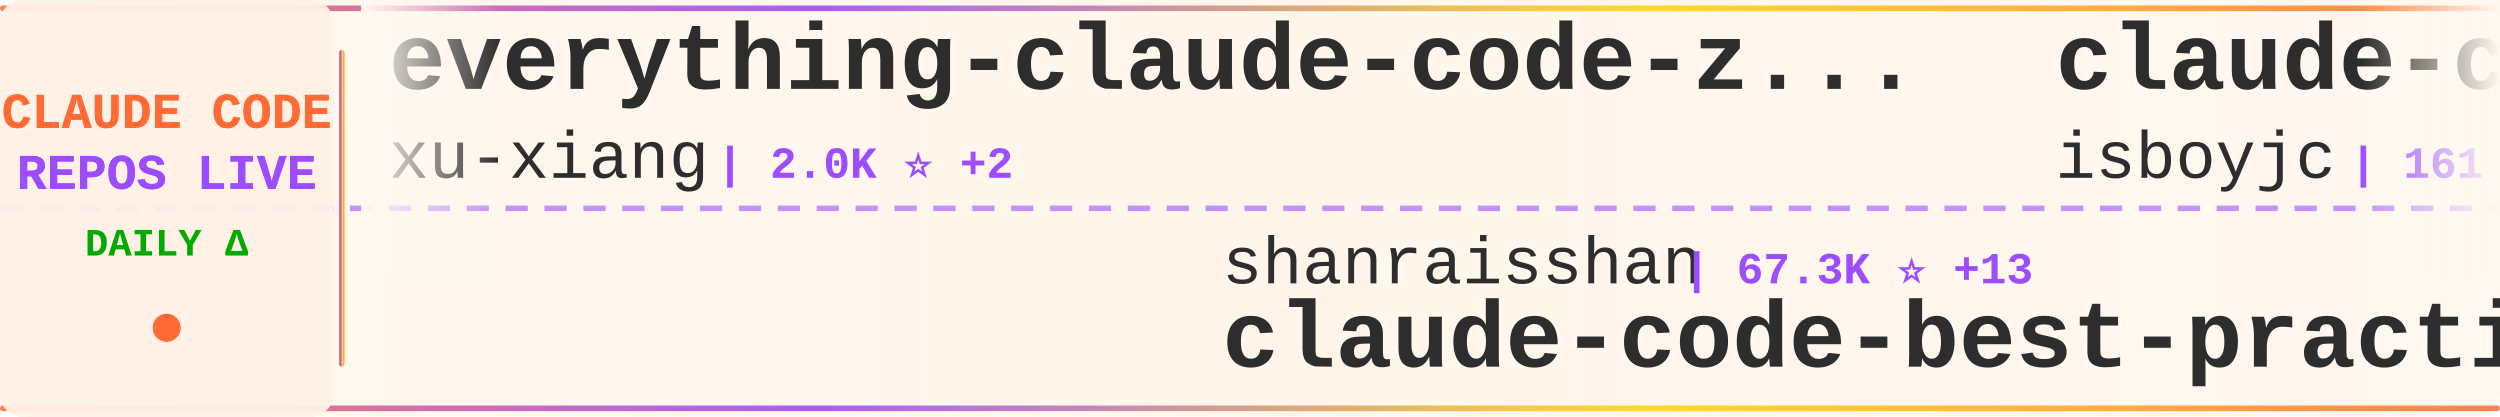
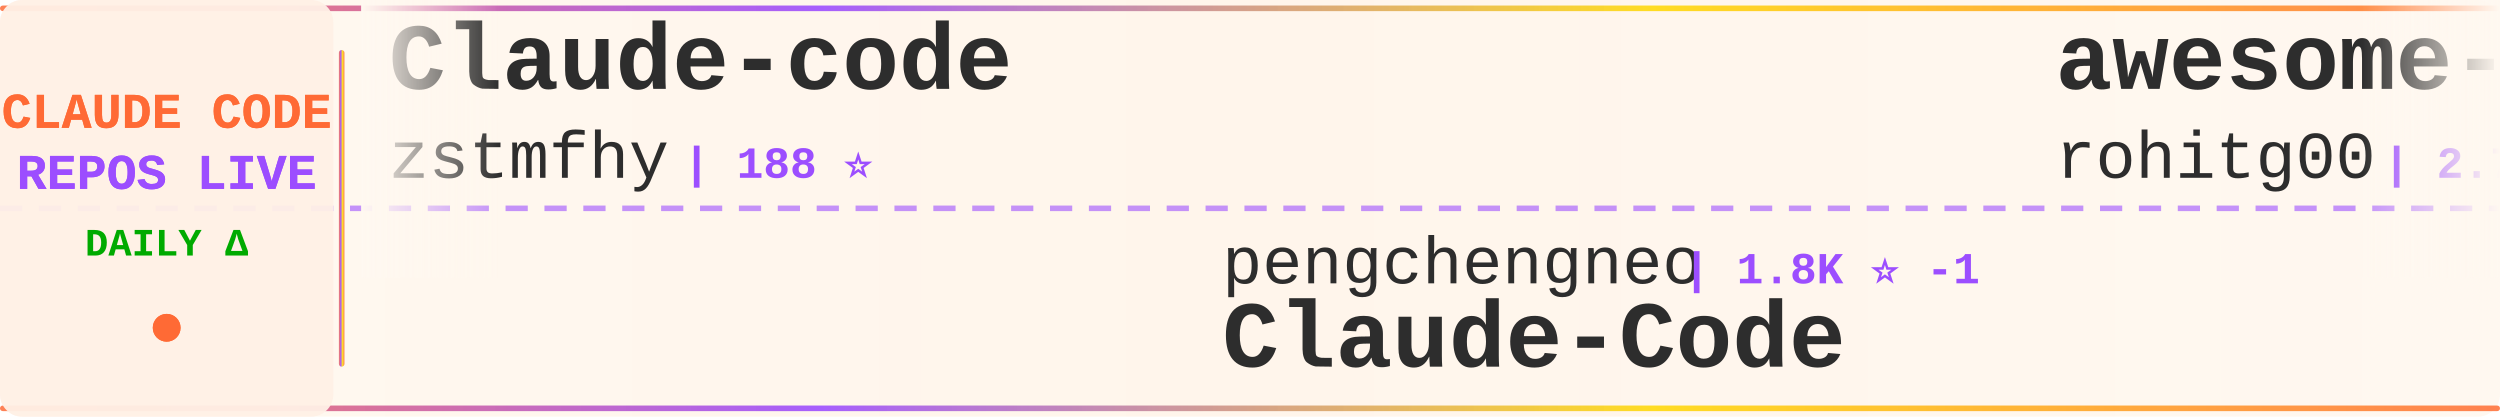
<svg xmlns="http://www.w3.org/2000/svg" width="900" height="150">
  <defs>
    <linearGradient id="tickerBg" x1="0%" y1="0%" x2="100%" y2="0%">
      <stop offset="0%" style="stop-color:#fff8f0;stop-opacity:0.98" />
      <stop offset="50%" style="stop-color:#fff5eb;stop-opacity:1" />
      <stop offset="100%" style="stop-color:#fff8f0;stop-opacity:0.98" />
    </linearGradient>
    <linearGradient id="borderGrad" x1="0%" y1="0%" x2="100%" y2="0%">
      <stop offset="0%" style="stop-color:#FF6B35;stop-opacity:0.85">
        <animate attributeName="stop-opacity" values="0.85;1;0.85" dur="2s" repeatCount="indefinite" />
      </stop>
      <stop offset="33%" style="stop-color:#9C4EFF;stop-opacity:0.9">
        <animate attributeName="stop-opacity" values="0.9;1;0.9" dur="2.2s" repeatCount="indefinite" />
      </stop>
      <stop offset="66%" style="stop-color:#FFD700;stop-opacity:0.85">
        <animate attributeName="stop-opacity" values="0.85;1;0.85" dur="1.8s" repeatCount="indefinite" />
      </stop>
      <stop offset="100%" style="stop-color:#FF6B35;stop-opacity:0.85">
        <animate attributeName="stop-opacity" values="0.85;1;0.85" dur="2s" repeatCount="indefinite" />
      </stop>
    </linearGradient>
    <filter id="textGlow">
      <feGaussianBlur stdDeviation="0.15" result="coloredBlur" />
      <feMerge>
        <feMergeNode in="coloredBlur" />
        <feMergeNode in="SourceGraphic" />
      </feMerge>
    </filter>
    <filter id="metricGlow">
      <feGaussianBlur stdDeviation="0.2" result="coloredBlur" />
      <feMerge>
        <feMergeNode in="coloredBlur" />
        <feMergeNode in="SourceGraphic" />
      </feMerge>
    </filter>
    <linearGradient id="leftFade" x1="0%" y1="0%" x2="100%" y2="0%">
      <stop offset="0%" style="stop-color:#fff8f0;stop-opacity:1" />
      <stop offset="100%" style="stop-color:#fff8f0;stop-opacity:0" />
    </linearGradient>
    <linearGradient id="rightFade" x1="0%" y1="0%" x2="100%" y2="0%">
      <stop offset="0%" style="stop-color:#fff8f0;stop-opacity:0" />
      <stop offset="100%" style="stop-color:#fff8f0;stop-opacity:1" />
    </linearGradient>
  </defs>
  <rect width="900" height="150" fill="url(#tickerBg)" rx="8" />
  <rect x="0" y="2" width="900" height="2" fill="url(#borderGrad)" rx="1" />
  <rect x="0" y="146" width="900" height="2" fill="url(#borderGrad)" rx="1" />
  <line x1="0" y1="75" x2="900" y2="75" stroke="#9C4EFF" stroke-width="2" stroke-dasharray="8 6" opacity="0.6" />
  <rect x="0" y="0" width="120" height="150" fill="#fff0e6" opacity="0.95" rx="8" />
  <text x="60" y="46" font-family="'Courier New', monospace" font-size="18" font-weight="bold" fill="#FF6B35" text-anchor="middle" filter="url(#textGlow)">
    CLAUDE CODE
  </text>
  <text x="60" y="68" font-family="'Courier New', monospace" font-size="18" font-weight="bold" fill="#9C4EFF" text-anchor="middle" filter="url(#textGlow)">
    REPOS LIVE
  </text>
  <text x="60" y="92" font-family="'Courier New', monospace" font-size="14" font-weight="bold" fill="#00aa00" text-anchor="middle">
    DAILY Δ
  </text>
  <circle cx="60" cy="118" r="5" fill="#FF6B35" filter="url(#metricGlow)">
    <animate attributeName="r" values="4;6;4" dur="1.5s" repeatCount="indefinite" />
    <animate attributeName="opacity" values="0.6;1;0.6" dur="1.5s" repeatCount="indefinite" />
  </circle>
  <rect x="122" y="18" width="2" height="114" fill="url(#borderGrad)" rx="1" />
  <clipPath id="tickerClip">
    <rect x="130" y="0" width="770" height="150" />
  </clipPath>
  <g clip-path="url(#tickerClip)">
    <g id="tickerItems">
      <animateTransform attributeName="transform" attributeType="XML" type="translate" from="0 0" to="-3000 0" dur="54s" repeatCount="indefinite" />
      <g transform="translate(0, 0)">
-         <text x="140" y="32" font-family="'Courier New', monospace" font-size="34" font-weight="bold" fill="#2d2d2d">everything-claude-code-z...</text>
-         <text x="140" y="64" font-family="'Courier New', monospace" font-size="24" font-weight="normal" fill="#2d2d2d" opacity="1.0">xu-xiang</text>
-         <text x="258" y="64" font-family="'Courier New', monospace" font-size="16" font-weight="bold" fill="#9C4EFF"> | 2.0K ⭐ +2</text>
+         <text x="140" y="32" font-family="'Courier New', monospace" font-size="34" font-weight="bold" fill="#2d2d2d">Claude-code</text>
+         <text x="140" y="64" font-family="'Courier New', monospace" font-size="24" font-weight="normal" fill="#2d2d2d" opacity="1.0">zstmfhy</text>
+         <text x="246" y="64" font-family="'Courier New', monospace" font-size="16" font-weight="bold" fill="#9C4EFF"> | 188 ⭐</text>
      </g>
      <g transform="translate(300, 0)">
-         <text x="140" y="102" font-family="'Courier New', monospace" font-size="24" font-weight="normal" fill="#2d2d2d" opacity="1.0">shanraisshan</text>
-         <text x="306" y="102" font-family="'Courier New', monospace" font-size="16" font-weight="bold" fill="#9C4EFF"> | 67.3K ⭐ +13</text>
-         <text x="140" y="132" font-family="'Courier New', monospace" font-size="34" font-weight="bold" fill="#2d2d2d">claude-code-best-practic...</text>
+         <text x="140" y="102" font-family="'Courier New', monospace" font-size="24" font-weight="normal" fill="#2d2d2d" opacity="1.0">pengchengneo</text>
+         <text x="306" y="102" font-family="'Courier New', monospace" font-size="16" font-weight="bold" fill="#9C4EFF"> | 1.8K ⭐ -1</text>
+         <text x="140" y="132" font-family="'Courier New', monospace" font-size="34" font-weight="bold" fill="#2d2d2d">Claude-Code</text>
      </g>
      <g transform="translate(600, 0)">
-         <text x="140" y="32" font-family="'Courier New', monospace" font-size="34" font-weight="bold" fill="#2d2d2d">claude-code</text>
-         <text x="140" y="64" font-family="'Courier New', monospace" font-size="24" font-weight="normal" fill="#2d2d2d" opacity="1.0">isboyjc</text>
-         <text x="246" y="64" font-family="'Courier New', monospace" font-size="16" font-weight="bold" fill="#9C4EFF"> | 161 ⭐</text>
+         <text x="140" y="32" font-family="'Courier New', monospace" font-size="34" font-weight="bold" fill="#2d2d2d">awesome-claude-code-tool...</text>
+         <text x="140" y="64" font-family="'Courier New', monospace" font-size="24" font-weight="normal" fill="#2d2d2d" opacity="1.0">rohitg00</text>
+         <text x="258" y="64" font-family="'Courier New', monospace" font-size="16" font-weight="bold" fill="#9C4EFF"> | 2.7K ⭐ +1</text>
      </g>
      <g transform="translate(900, 0)">
-         <text x="140" y="102" font-family="'Courier New', monospace" font-size="24" font-weight="normal" fill="#2d2d2d" opacity="1.0">hangsman</text>
-         <text x="258" y="102" font-family="'Courier New', monospace" font-size="16" font-weight="bold" fill="#9C4EFF"> | 797 ⭐</text>
-         <text x="140" y="132" font-family="'Courier New', monospace" font-size="34" font-weight="bold" fill="#2d2d2d">claude-code-source</text>
+         <text x="140" y="102" font-family="'Courier New', monospace" font-size="24" font-weight="normal" fill="#2d2d2d" opacity="1.0">claude-code-best</text>
+         <text x="354" y="102" font-family="'Courier New', monospace" font-size="16" font-weight="bold" fill="#9C4EFF"> | 22.8K ⭐ +2</text>
+         <text x="140" y="132" font-family="'Courier New', monospace" font-size="34" font-weight="bold" fill="#2d2d2d">claude-code</text>
      </g>
      <g transform="translate(1200, 0)">
-         <text x="140" y="32" font-family="'Courier New', monospace" font-size="34" font-weight="bold" fill="#2d2d2d">Claude-Code-Source-Study</text>
-         <text x="140" y="64" font-family="'Courier New', monospace" font-size="24" font-weight="normal" fill="#2d2d2d" opacity="1.0">luyao618</text>
-         <text x="258" y="64" font-family="'Courier New', monospace" font-size="16" font-weight="bold" fill="#9C4EFF"> | 1.7K ⭐ +2</text>
+         <text x="140" y="32" font-family="'Courier New', monospace" font-size="34" font-weight="bold" fill="#2d2d2d">claude-code</text>
+         <text x="140" y="64" font-family="'Courier New', monospace" font-size="24" font-weight="normal" fill="#2d2d2d" opacity="1.0">alex000kim</text>
+         <text x="282" y="64" font-family="'Courier New', monospace" font-size="16" font-weight="bold" fill="#9C4EFF"> | 236 ⭐</text>
      </g>
      <g transform="translate(1500, 0)">
-         <text x="140" y="102" font-family="'Courier New', monospace" font-size="24" font-weight="normal" fill="#2d2d2d" opacity="1.0">mehmoodosman</text>
-         <text x="306" y="102" font-family="'Courier New', monospace" font-size="16" font-weight="bold" fill="#9C4EFF"> | 173 ⭐</text>
-         <text x="140" y="132" font-family="'Courier New', monospace" font-size="34" font-weight="bold" fill="#2d2d2d">claude-code</text>
+         <text x="140" y="102" font-family="'Courier New', monospace" font-size="24" font-weight="normal" fill="#2d2d2d" opacity="1.0">oboard</text>
+         <text x="234" y="102" font-family="'Courier New', monospace" font-size="16" font-weight="bold" fill="#9C4EFF"> | 3.3K ⭐</text>
+         <text x="140" y="132" font-family="'Courier New', monospace" font-size="34" font-weight="bold" fill="#2d2d2d">claude-code-rev</text>
      </g>
      <g transform="translate(1800, 0)">
-         <text x="140" y="32" font-family="'Courier New', monospace" font-size="34" font-weight="bold" fill="#2d2d2d">claude-code-source</text>
-         <text x="140" y="64" font-family="'Courier New', monospace" font-size="24" font-weight="normal" fill="#2d2d2d" opacity="1.0">AprilNEA</text>
-         <text x="258" y="64" font-family="'Courier New', monospace" font-size="16" font-weight="bold" fill="#9C4EFF"> | 393 ⭐</text>
+         <text x="140" y="32" font-family="'Courier New', monospace" font-size="34" font-weight="bold" fill="#2d2d2d">claude-coder</text>
+         <text x="140" y="64" font-family="'Courier New', monospace" font-size="24" font-weight="normal" fill="#2d2d2d" opacity="1.0">kodu-ai</text>
+         <text x="246" y="64" font-family="'Courier New', monospace" font-size="16" font-weight="bold" fill="#9C4EFF"> | 5.2K ⭐</text>
      </g>
      <g transform="translate(2100, 0)">
-         <text x="140" y="102" font-family="'Courier New', monospace" font-size="24" font-weight="normal" fill="#2d2d2d" opacity="1.0">liuup</text>
-         <text x="222" y="102" font-family="'Courier New', monospace" font-size="16" font-weight="bold" fill="#9C4EFF"> | 4.0K ⭐ +4</text>
-         <text x="140" y="132" font-family="'Courier New', monospace" font-size="34" font-weight="bold" fill="#2d2d2d">claude-code-analysis</text>
+         <text x="140" y="102" font-family="'Courier New', monospace" font-size="24" font-weight="normal" fill="#2d2d2d" opacity="1.0">chauncygu</text>
+         <text x="270" y="102" font-family="'Courier New', monospace" font-size="16" font-weight="bold" fill="#9C4EFF"> | 2.8K ⭐ -1</text>
+         <text x="140" y="132" font-family="'Courier New', monospace" font-size="34" font-weight="bold" fill="#2d2d2d">collection-claude-code-s...</text>
      </g>
      <g transform="translate(2400, 0)">
-         <text x="140" y="32" font-family="'Courier New', monospace" font-size="34" font-weight="bold" fill="#2d2d2d">claude-code-telegram</text>
-         <text x="140" y="64" font-family="'Courier New', monospace" font-size="24" font-weight="normal" fill="#2d2d2d" opacity="1.0">overwirehq</text>
-         <text x="282" y="64" font-family="'Courier New', monospace" font-size="16" font-weight="bold" fill="#9C4EFF"> | 2.8K ⭐</text>
+         <text x="140" y="32" font-family="'Courier New', monospace" font-size="34" font-weight="bold" fill="#2d2d2d">claude-code</text>
+         <text x="140" y="64" font-family="'Courier New', monospace" font-size="24" font-weight="normal" fill="#2d2d2d" opacity="1.0">xorespesp</text>
+         <text x="270" y="64" font-family="'Courier New', monospace" font-size="16" font-weight="bold" fill="#9C4EFF"> | 232 ⭐</text>
      </g>
      <g transform="translate(2700, 0)">
-         <text x="140" y="102" font-family="'Courier New', monospace" font-size="24" font-weight="normal" fill="#2d2d2d" opacity="1.0">VineeTagarwaL-code</text>
-         <text x="378" y="102" font-family="'Courier New', monospace" font-size="16" font-weight="bold" fill="#9C4EFF"> | 273 ⭐</text>
+         <text x="140" y="102" font-family="'Courier New', monospace" font-size="24" font-weight="normal" fill="#2d2d2d" opacity="1.0">ochamber</text>
+         <text x="258" y="102" font-family="'Courier New', monospace" font-size="16" font-weight="bold" fill="#9C4EFF"> | 5 ⭐</text>
        <text x="140" y="132" font-family="'Courier New', monospace" font-size="34" font-weight="bold" fill="#2d2d2d">claude-code</text>
      </g>
      <g transform="translate(3000, 0)">
-         <text x="140" y="32" font-family="'Courier New', monospace" font-size="34" font-weight="bold" fill="#2d2d2d">everything-claude-code-z...</text>
-         <text x="140" y="64" font-family="'Courier New', monospace" font-size="24" font-weight="normal" fill="#2d2d2d" opacity="1.0">xu-xiang</text>
-         <text x="258" y="64" font-family="'Courier New', monospace" font-size="16" font-weight="bold" fill="#9C4EFF"> | 2.0K ⭐ +2</text>
+         <text x="140" y="32" font-family="'Courier New', monospace" font-size="34" font-weight="bold" fill="#2d2d2d">Claude-code</text>
+         <text x="140" y="64" font-family="'Courier New', monospace" font-size="24" font-weight="normal" fill="#2d2d2d" opacity="1.0">zstmfhy</text>
+         <text x="246" y="64" font-family="'Courier New', monospace" font-size="16" font-weight="bold" fill="#9C4EFF"> | 188 ⭐</text>
      </g>
      <g transform="translate(3300, 0)">
-         <text x="140" y="102" font-family="'Courier New', monospace" font-size="24" font-weight="normal" fill="#2d2d2d" opacity="1.0">shanraisshan</text>
-         <text x="306" y="102" font-family="'Courier New', monospace" font-size="16" font-weight="bold" fill="#9C4EFF"> | 67.3K ⭐ +13</text>
-         <text x="140" y="132" font-family="'Courier New', monospace" font-size="34" font-weight="bold" fill="#2d2d2d">claude-code-best-practic...</text>
+         <text x="140" y="102" font-family="'Courier New', monospace" font-size="24" font-weight="normal" fill="#2d2d2d" opacity="1.0">pengchengneo</text>
+         <text x="306" y="102" font-family="'Courier New', monospace" font-size="16" font-weight="bold" fill="#9C4EFF"> | 1.8K ⭐ -1</text>
+         <text x="140" y="132" font-family="'Courier New', monospace" font-size="34" font-weight="bold" fill="#2d2d2d">Claude-Code</text>
      </g>
      <g transform="translate(3600, 0)">
-         <text x="140" y="32" font-family="'Courier New', monospace" font-size="34" font-weight="bold" fill="#2d2d2d">claude-code</text>
-         <text x="140" y="64" font-family="'Courier New', monospace" font-size="24" font-weight="normal" fill="#2d2d2d" opacity="1.0">isboyjc</text>
-         <text x="246" y="64" font-family="'Courier New', monospace" font-size="16" font-weight="bold" fill="#9C4EFF"> | 161 ⭐</text>
+         <text x="140" y="32" font-family="'Courier New', monospace" font-size="34" font-weight="bold" fill="#2d2d2d">awesome-claude-code-tool...</text>
+         <text x="140" y="64" font-family="'Courier New', monospace" font-size="24" font-weight="normal" fill="#2d2d2d" opacity="1.0">rohitg00</text>
+         <text x="258" y="64" font-family="'Courier New', monospace" font-size="16" font-weight="bold" fill="#9C4EFF"> | 2.7K ⭐ +1</text>
      </g>
      <g transform="translate(3900, 0)">
-         <text x="140" y="102" font-family="'Courier New', monospace" font-size="24" font-weight="normal" fill="#2d2d2d" opacity="1.0">hangsman</text>
-         <text x="258" y="102" font-family="'Courier New', monospace" font-size="16" font-weight="bold" fill="#9C4EFF"> | 797 ⭐</text>
-         <text x="140" y="132" font-family="'Courier New', monospace" font-size="34" font-weight="bold" fill="#2d2d2d">claude-code-source</text>
+         <text x="140" y="102" font-family="'Courier New', monospace" font-size="24" font-weight="normal" fill="#2d2d2d" opacity="1.0">claude-code-best</text>
+         <text x="354" y="102" font-family="'Courier New', monospace" font-size="16" font-weight="bold" fill="#9C4EFF"> | 22.8K ⭐ +2</text>
+         <text x="140" y="132" font-family="'Courier New', monospace" font-size="34" font-weight="bold" fill="#2d2d2d">claude-code</text>
      </g>
    </g>
  </g>
  <rect x="130" y="0" width="50" height="100" fill="url(#leftFade)" />
  <rect x="850" y="0" width="50" height="100" fill="url(#rightFade)" />
</svg>
